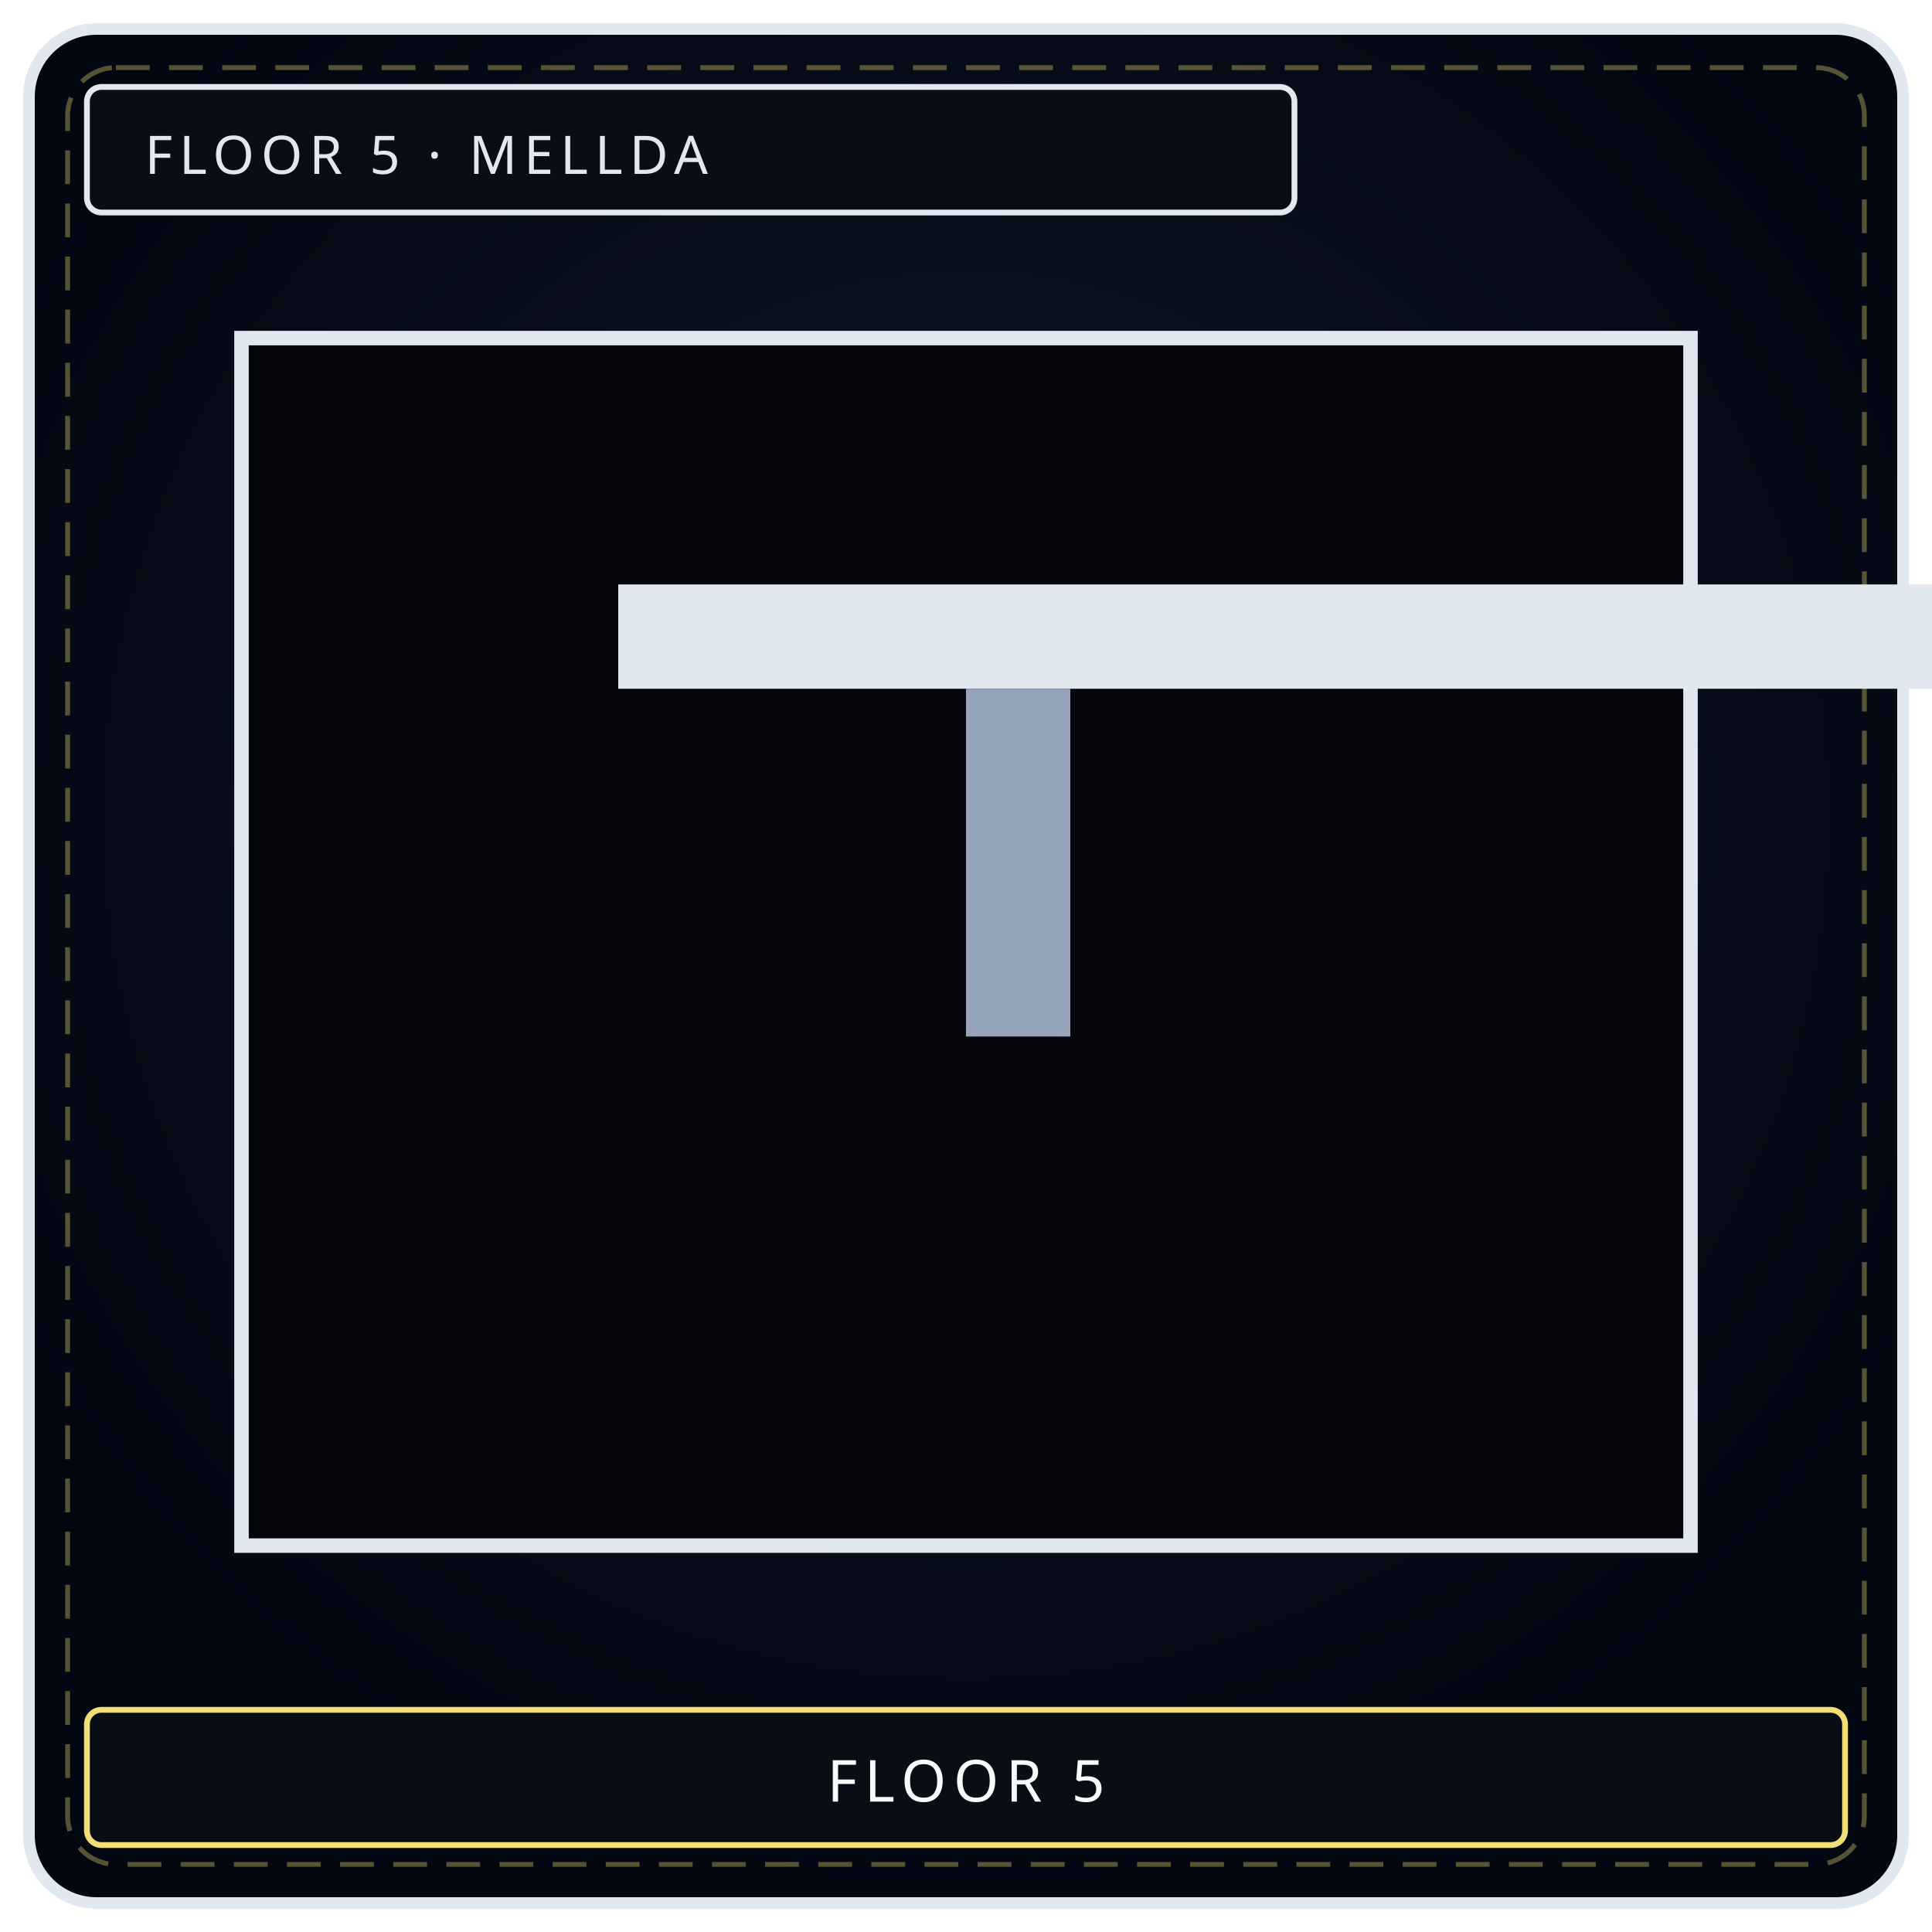
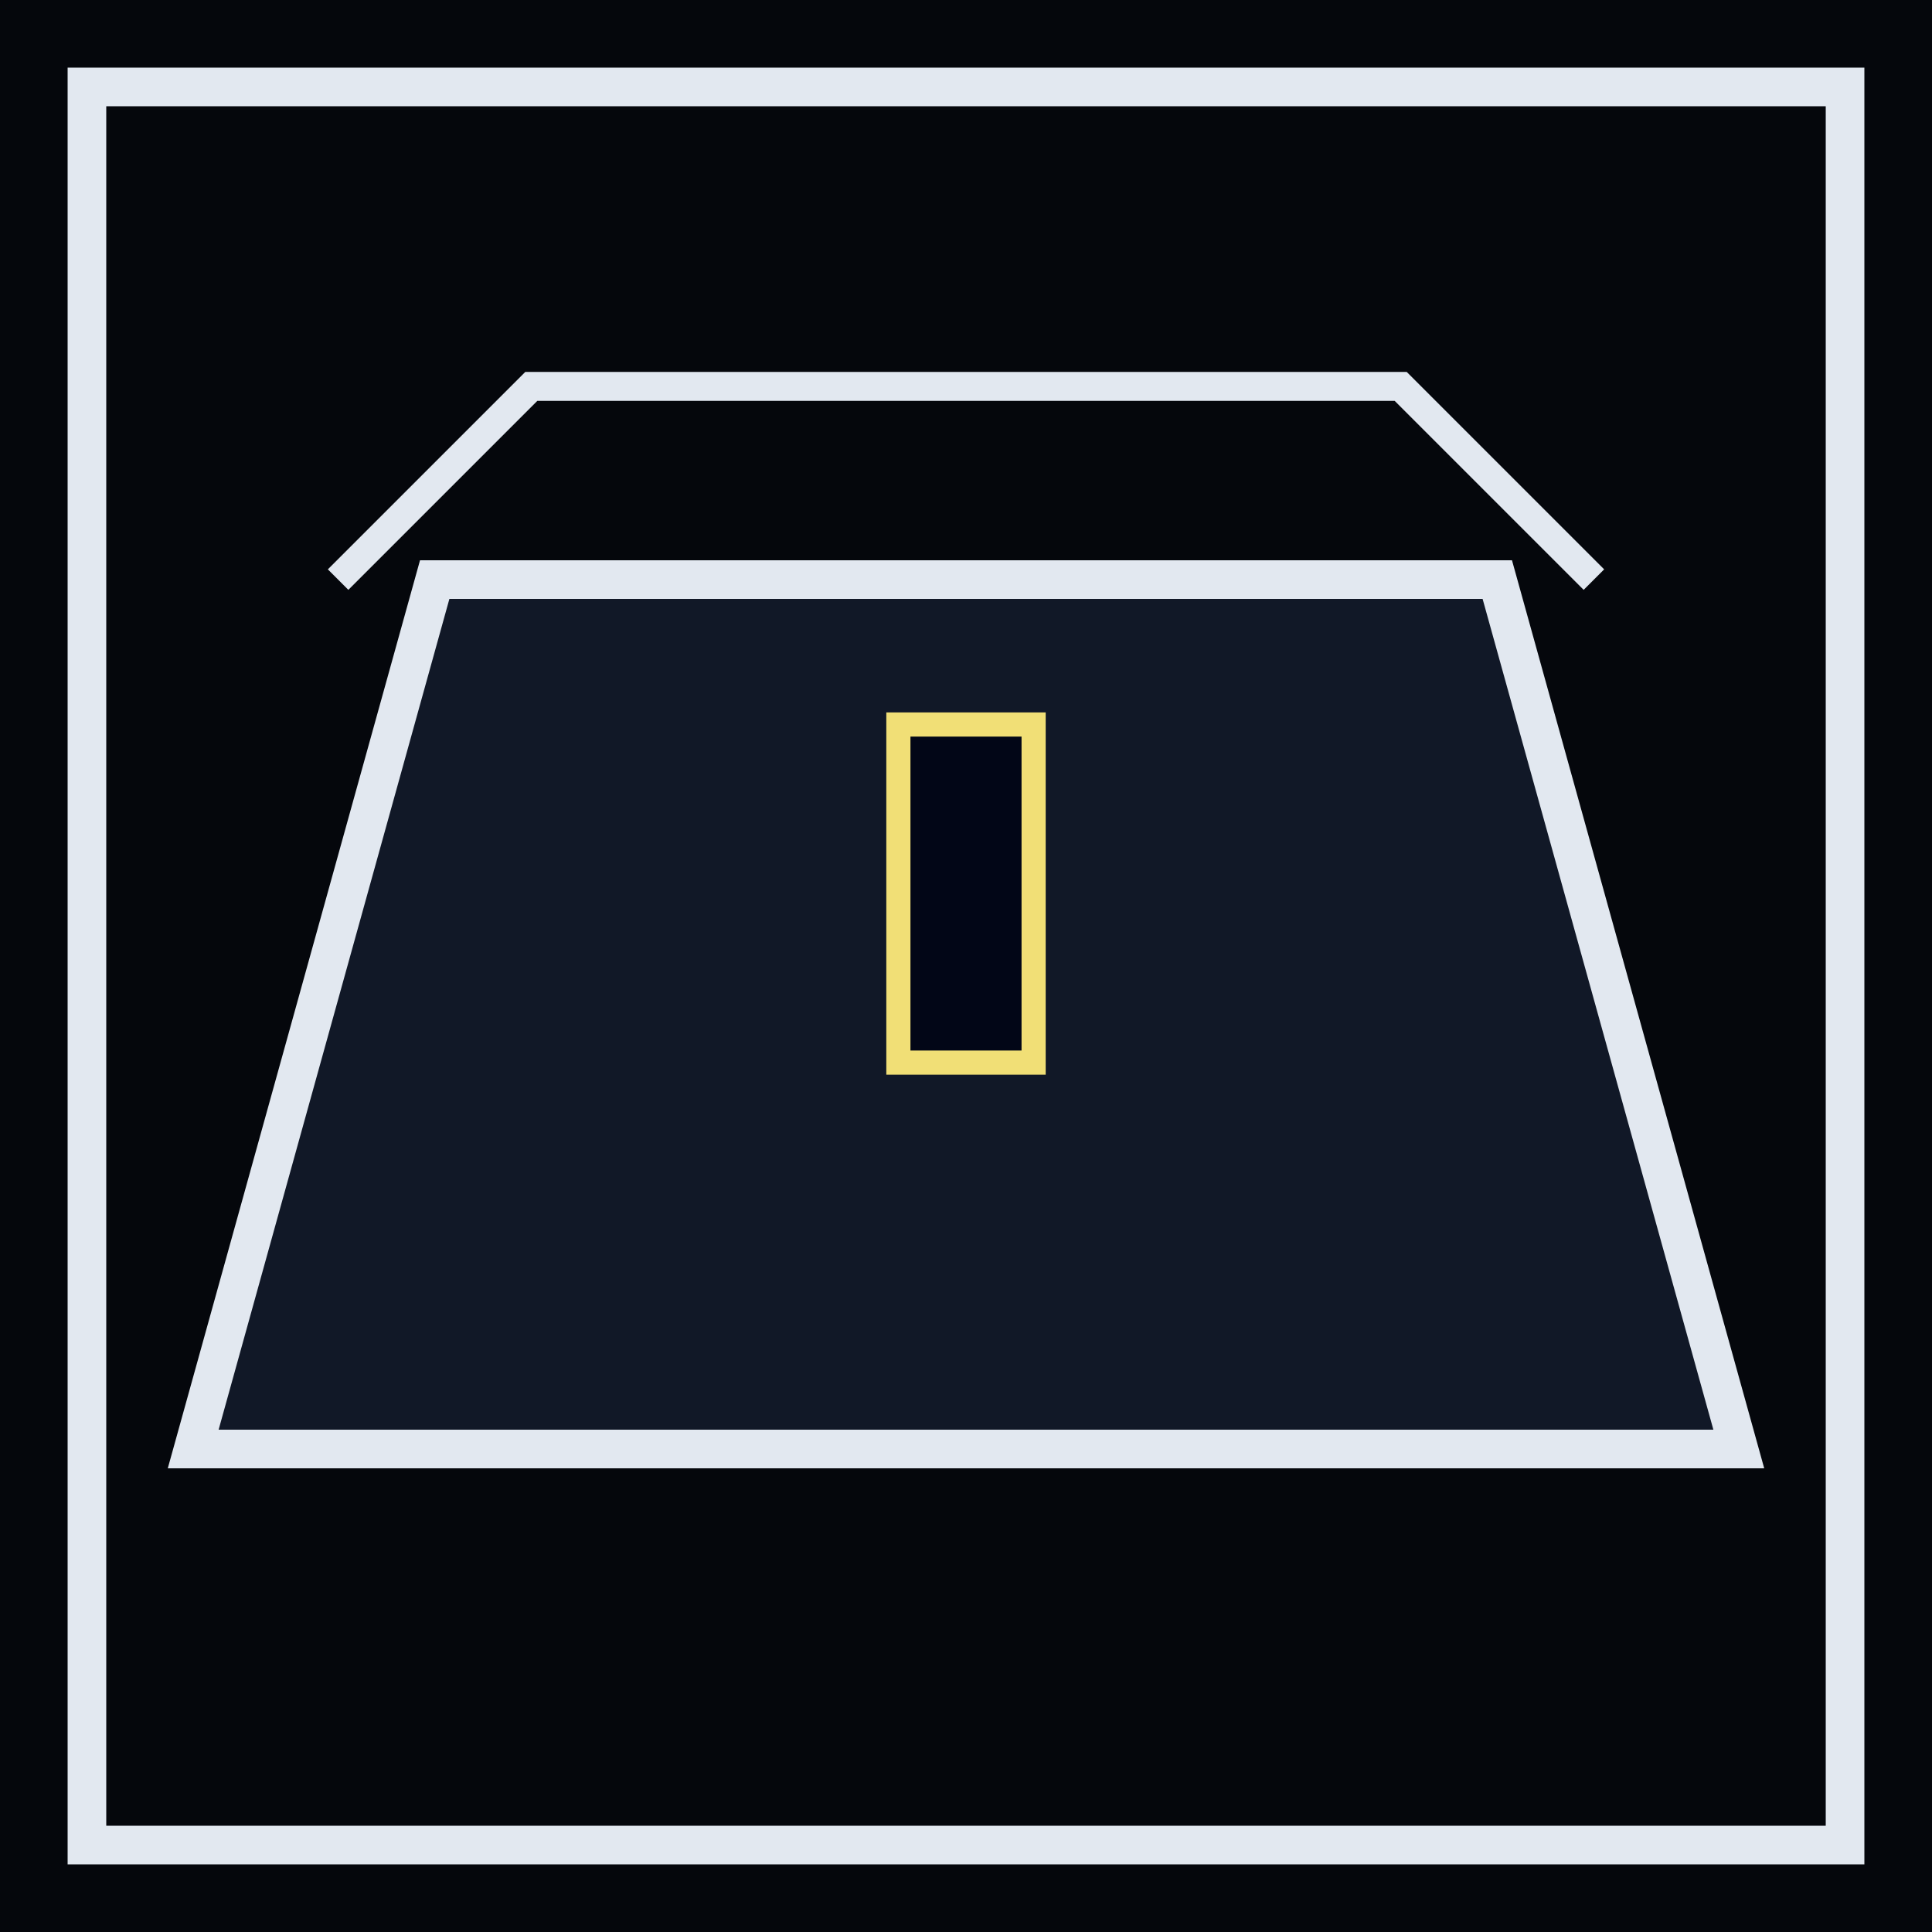
- <svg xmlns="http://www.w3.org/2000/svg" viewBox="0 0 400 400" width="100%" height="100%" role="img" aria-label="FLOOR 5">
-   <defs>
-     <radialGradient id="ibgf5i" cx="50%" cy="42%" r="58%">
-       <stop offset="0%" stop-color="#111827" />
-       <stop offset="100%" stop-color="#030712" />
-     </radialGradient>
-     <radialGradient id="iglf5i" cx="50%" cy="46%" r="42%">
-       <stop offset="0%" stop-color="#e2e8f0" stop-opacity=".22" />
-       <stop offset="100%" stop-color="#000" stop-opacity="0" />
-     </radialGradient>
-   </defs>
-   <rect x="6" y="6" width="388" height="388" rx="14" fill="url(#ibgf5i)" stroke="#e2e8f0" stroke-width="2.4" />
-   <rect x="14" y="14" width="372" height="372" rx="10" fill="none" stroke="#f1df76" stroke-width="1" stroke-dasharray="7 4" opacity=".35" />
-   <circle cx="200" cy="188" r="128" fill="url(#iglf5i)" />
-   <rect x="50" y="70" width="300" height="250" fill="#05070c" stroke="#e2e8f0" stroke-width="3" />
-   <g transform="translate(20,40) scale(0.9)">
-     <rect x="120" y="90" width="1160" height="24" fill="#e2e8f0" />
-     <rect x="200" y="114" width="24" height="80" fill="#94a3b8" />
-     <rect x="500" y="114" width="24" height="80" fill="#94a3b8" />
-     <rect x="880" y="114" width="24" height="80" fill="#94a3b8" />
-     <rect x="1160" y="114" width="24" height="80" fill="#94a3b8" />
-   </g>
-   <rect x="18" y="18" width="250" height="26" rx="3" fill="#090d16" stroke="#e2e8f0" stroke-width="1.2" />
-   <text x="30" y="36" fill="#e2e8f0" font-family="Impact, Arial Black, sans-serif" font-size="11" letter-spacing="1.4">FLOOR 5  ·  MELLDA</text>
-   <rect x="18" y="354" width="364" height="28" rx="3" fill="#090d16" stroke="#f1df76" stroke-width="1.2" />
-   <text x="200" y="373" text-anchor="middle" fill="#f8fafc" font-family="Impact, Arial Black, sans-serif" font-size="12" letter-spacing="1.5">FLOOR 5</text>
+ <svg xmlns="http://www.w3.org/2000/svg" viewBox="0 0 400 400" width="400" height="400" role="img">
+   <rect width="400" height="400" fill="#05070c" />
+   <rect x="18" y="18" width="364" height="364" fill="none" stroke="#e2e8f0" stroke-width="8" />
+   <path d="M40 300 L90 120 H310 L360 300 Z" fill="#111827" stroke="#e2e8f0" stroke-width="8" />
+   <rect x="186" y="150" width="28" height="70" fill="#020617" stroke="#f1df76" stroke-width="5" />
+   <path d="M70 120 L110 80 H290 L330 120" fill="none" stroke="#e2e8f0" stroke-width="6" />
</svg>
